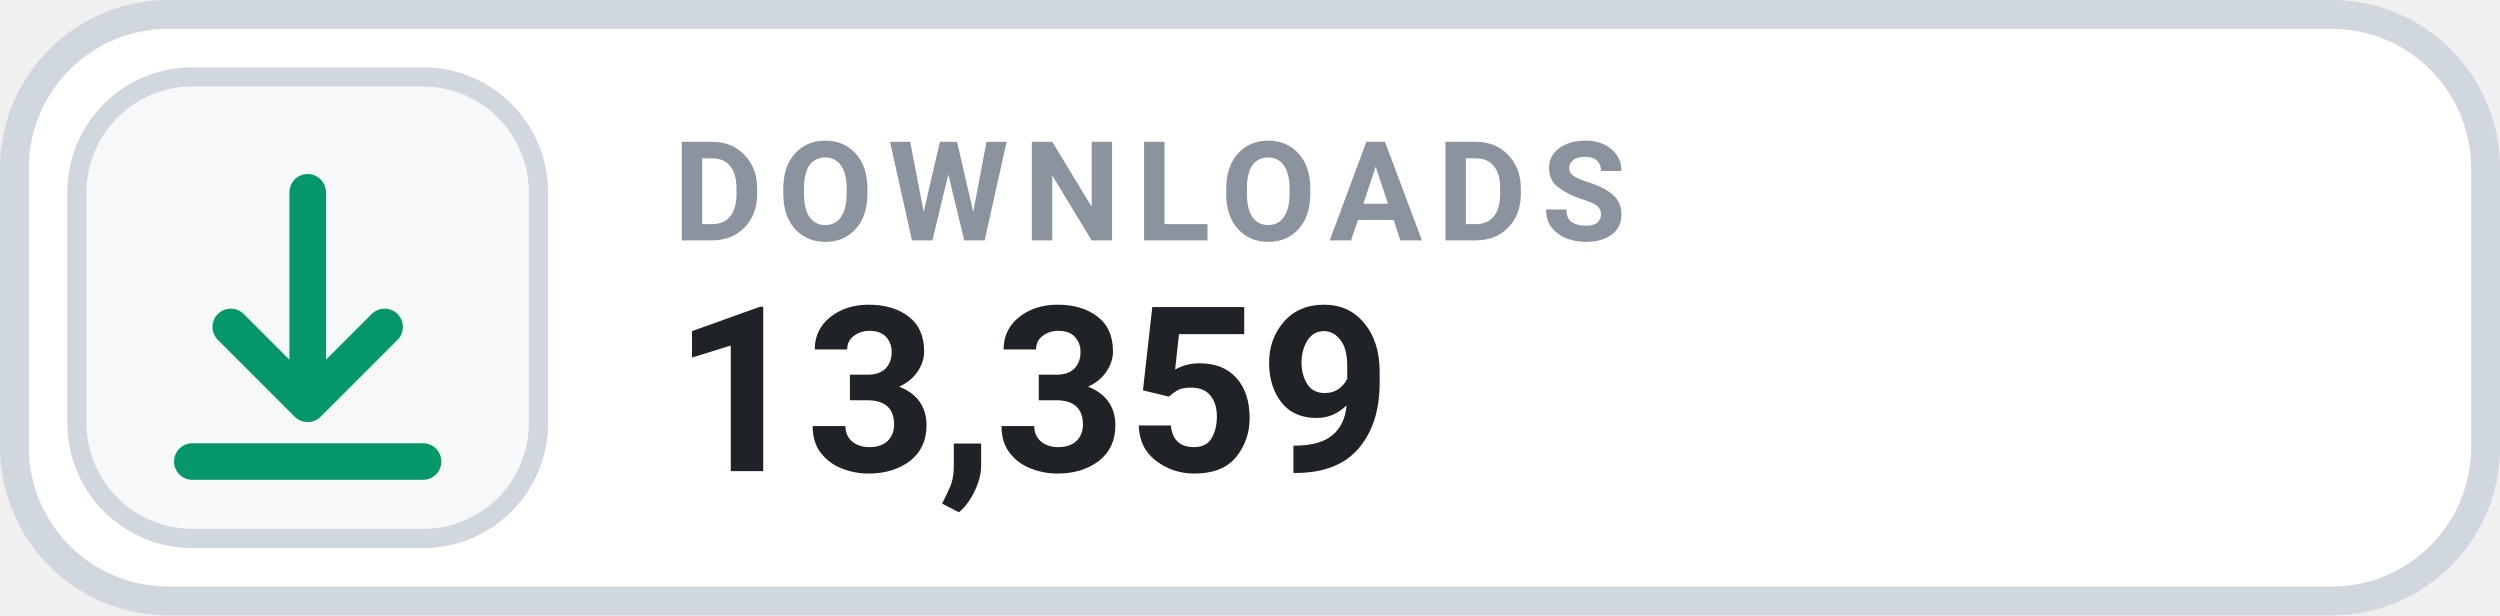
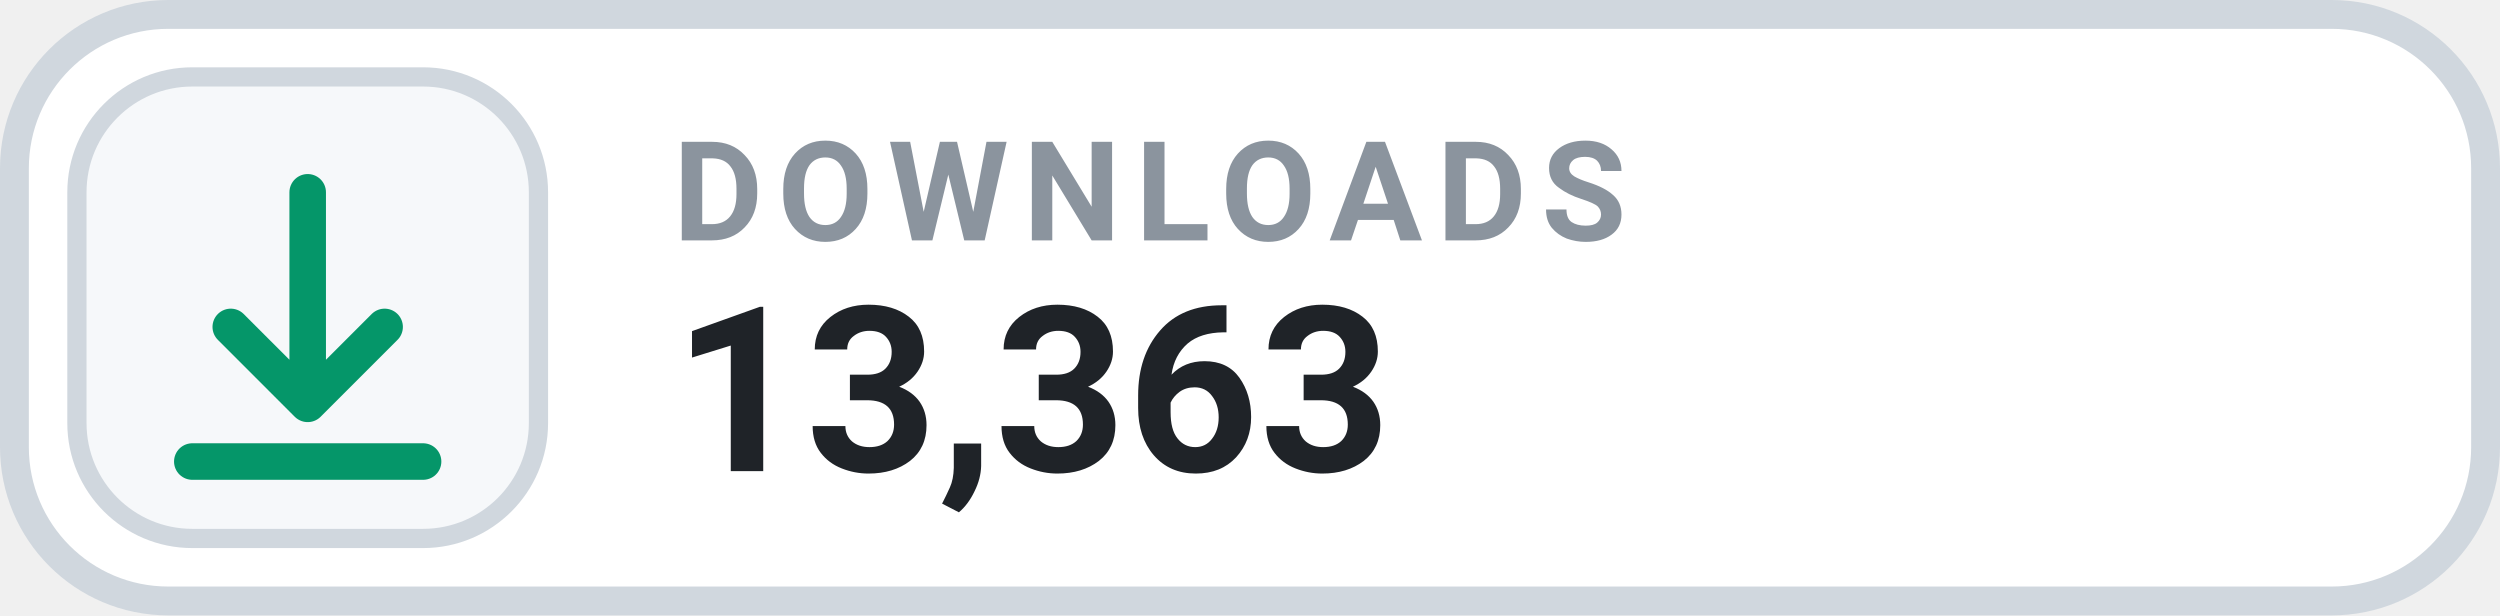
- <svg xmlns="http://www.w3.org/2000/svg" width="130" height="32" viewBox="0 0 130 32" role="img" aria-label="DOWNLOADS 13,359">
+ <svg xmlns="http://www.w3.org/2000/svg" width="130" height="32" viewBox="0 0 130 32" role="img" aria-label="DOWNLOADS 13,363">
  <rect x=".75" y=".75" width="128.5" height="30.5" rx="8" fill="#FFFFFF" stroke="#D0D7DE" stroke-width="1.5" />
  <rect x="4" y="4" width="24" height="24" rx="6" fill="#F6F8FA" stroke="#D0D7DE" stroke-width="1" />
  <g transform="translate(16 16)" style="color:#059669;">
    <path d="M0 -6 v11 m0 0 l4 -4 m-4 4 l-4 -4 M-6 8 h12" fill="none" stroke="currentColor" stroke-width="1.9" stroke-linecap="round" stroke-linejoin="round" />
  </g>
  <text x="35" y="12.5" fill="#8B949E" font-family="-apple-system,BlinkMacSystemFont,'Segoe UI',Roboto,Helvetica,Arial,sans-serif" font-size="7.2" font-weight="700" letter-spacing=".75">DOWNLOADS</text>
-   <text x="35" y="24.5" fill="#1F2328" font-family="-apple-system,BlinkMacSystemFont,'Segoe UI',Roboto,Helvetica,Arial,sans-serif" font-size="12" font-weight="700">13,359</text>
+   <text x="35" y="24.5" fill="#1F2328" font-family="-apple-system,BlinkMacSystemFont,'Segoe UI',Roboto,Helvetica,Arial,sans-serif" font-size="12" font-weight="700">13,363</text>
</svg>
